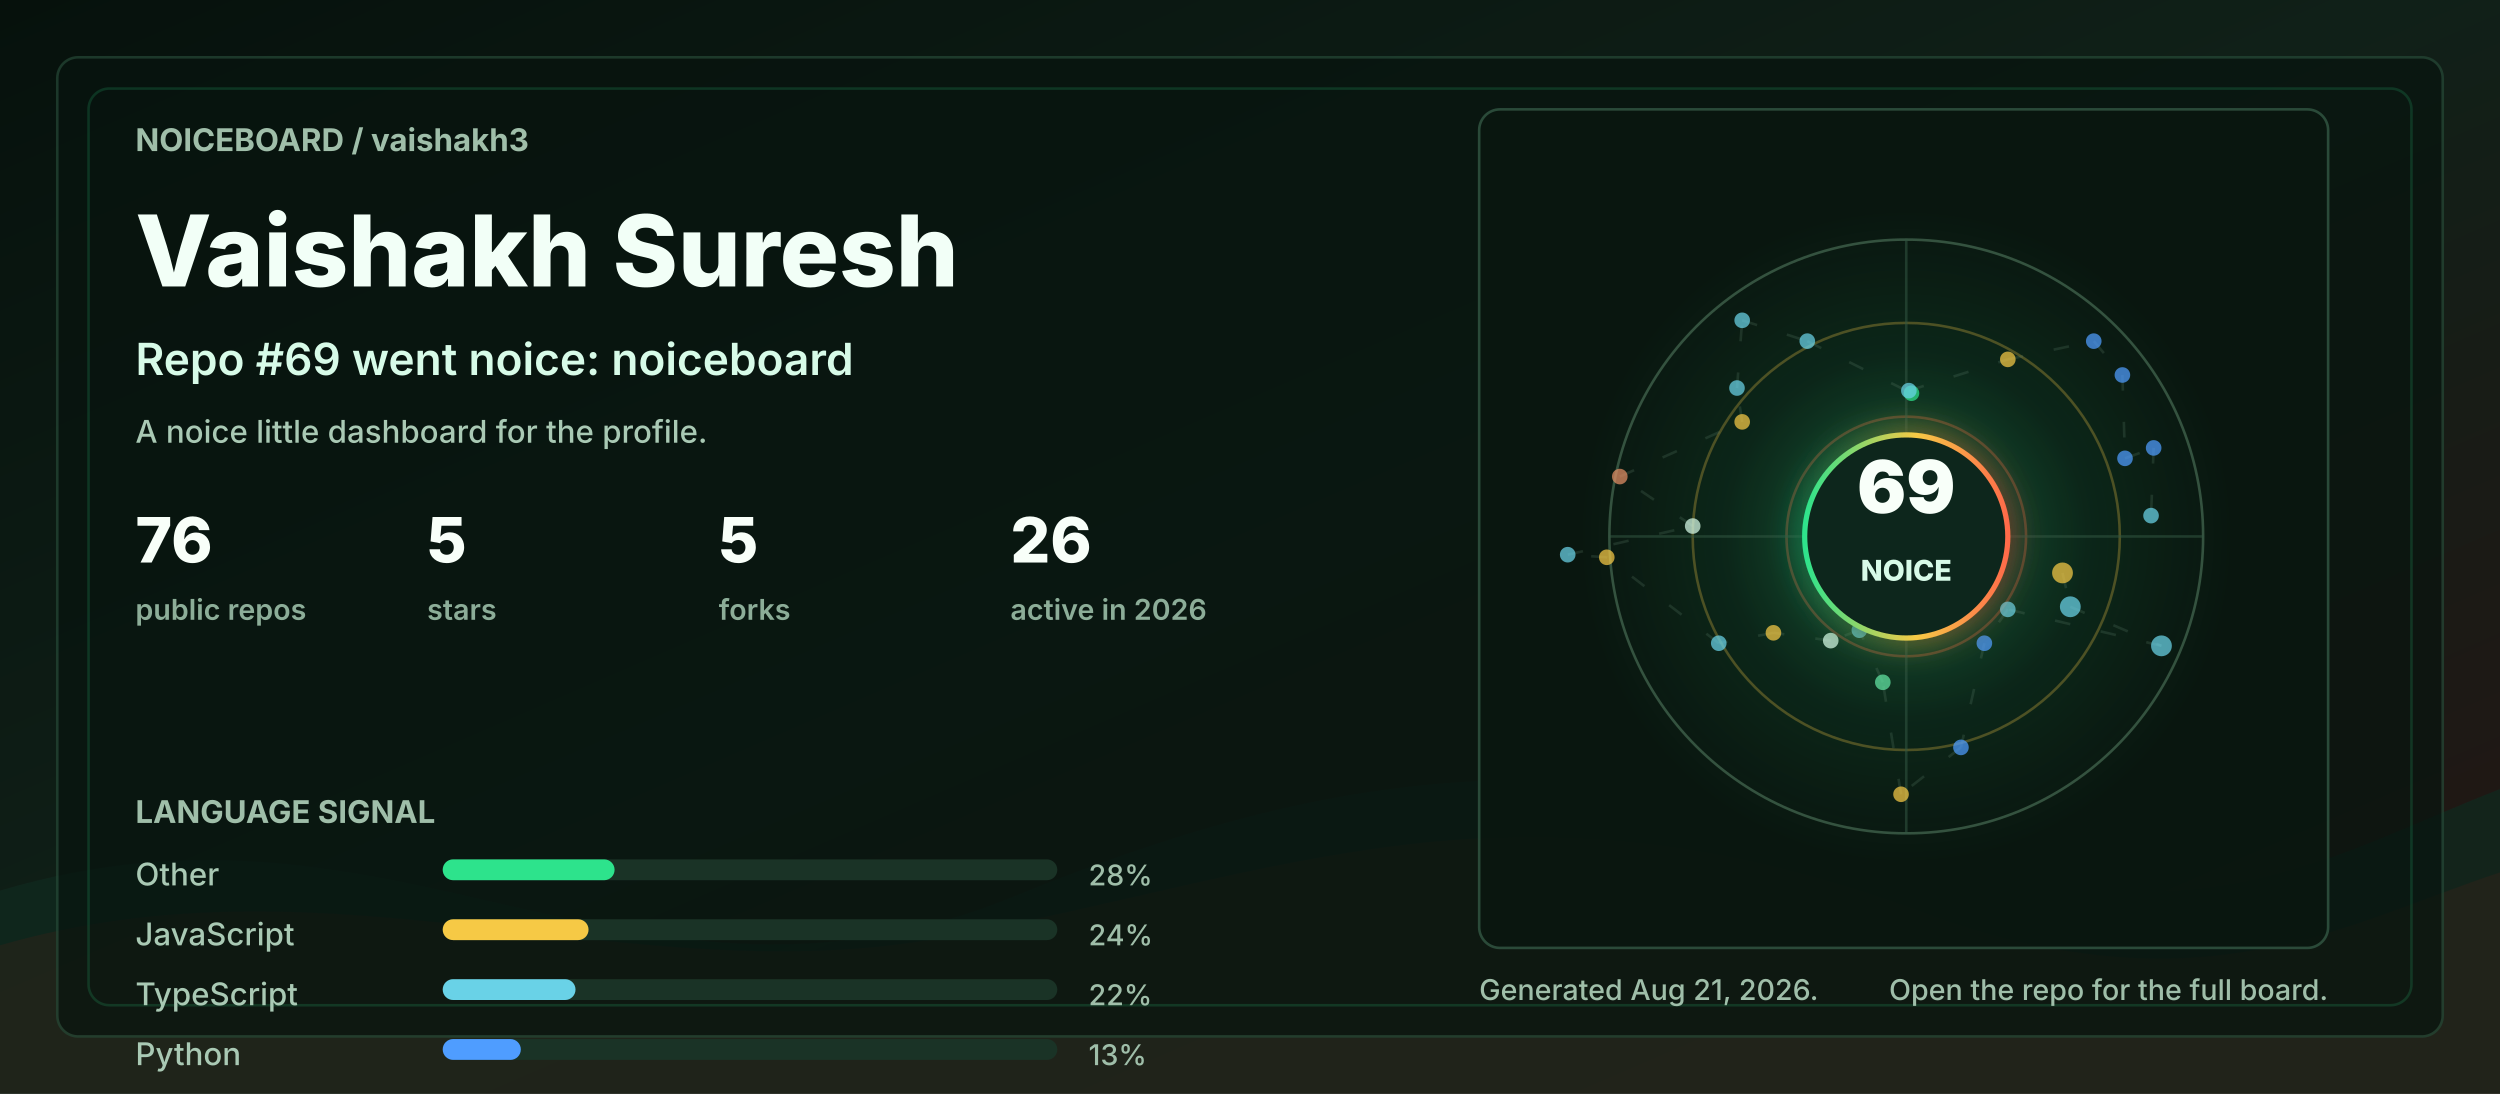
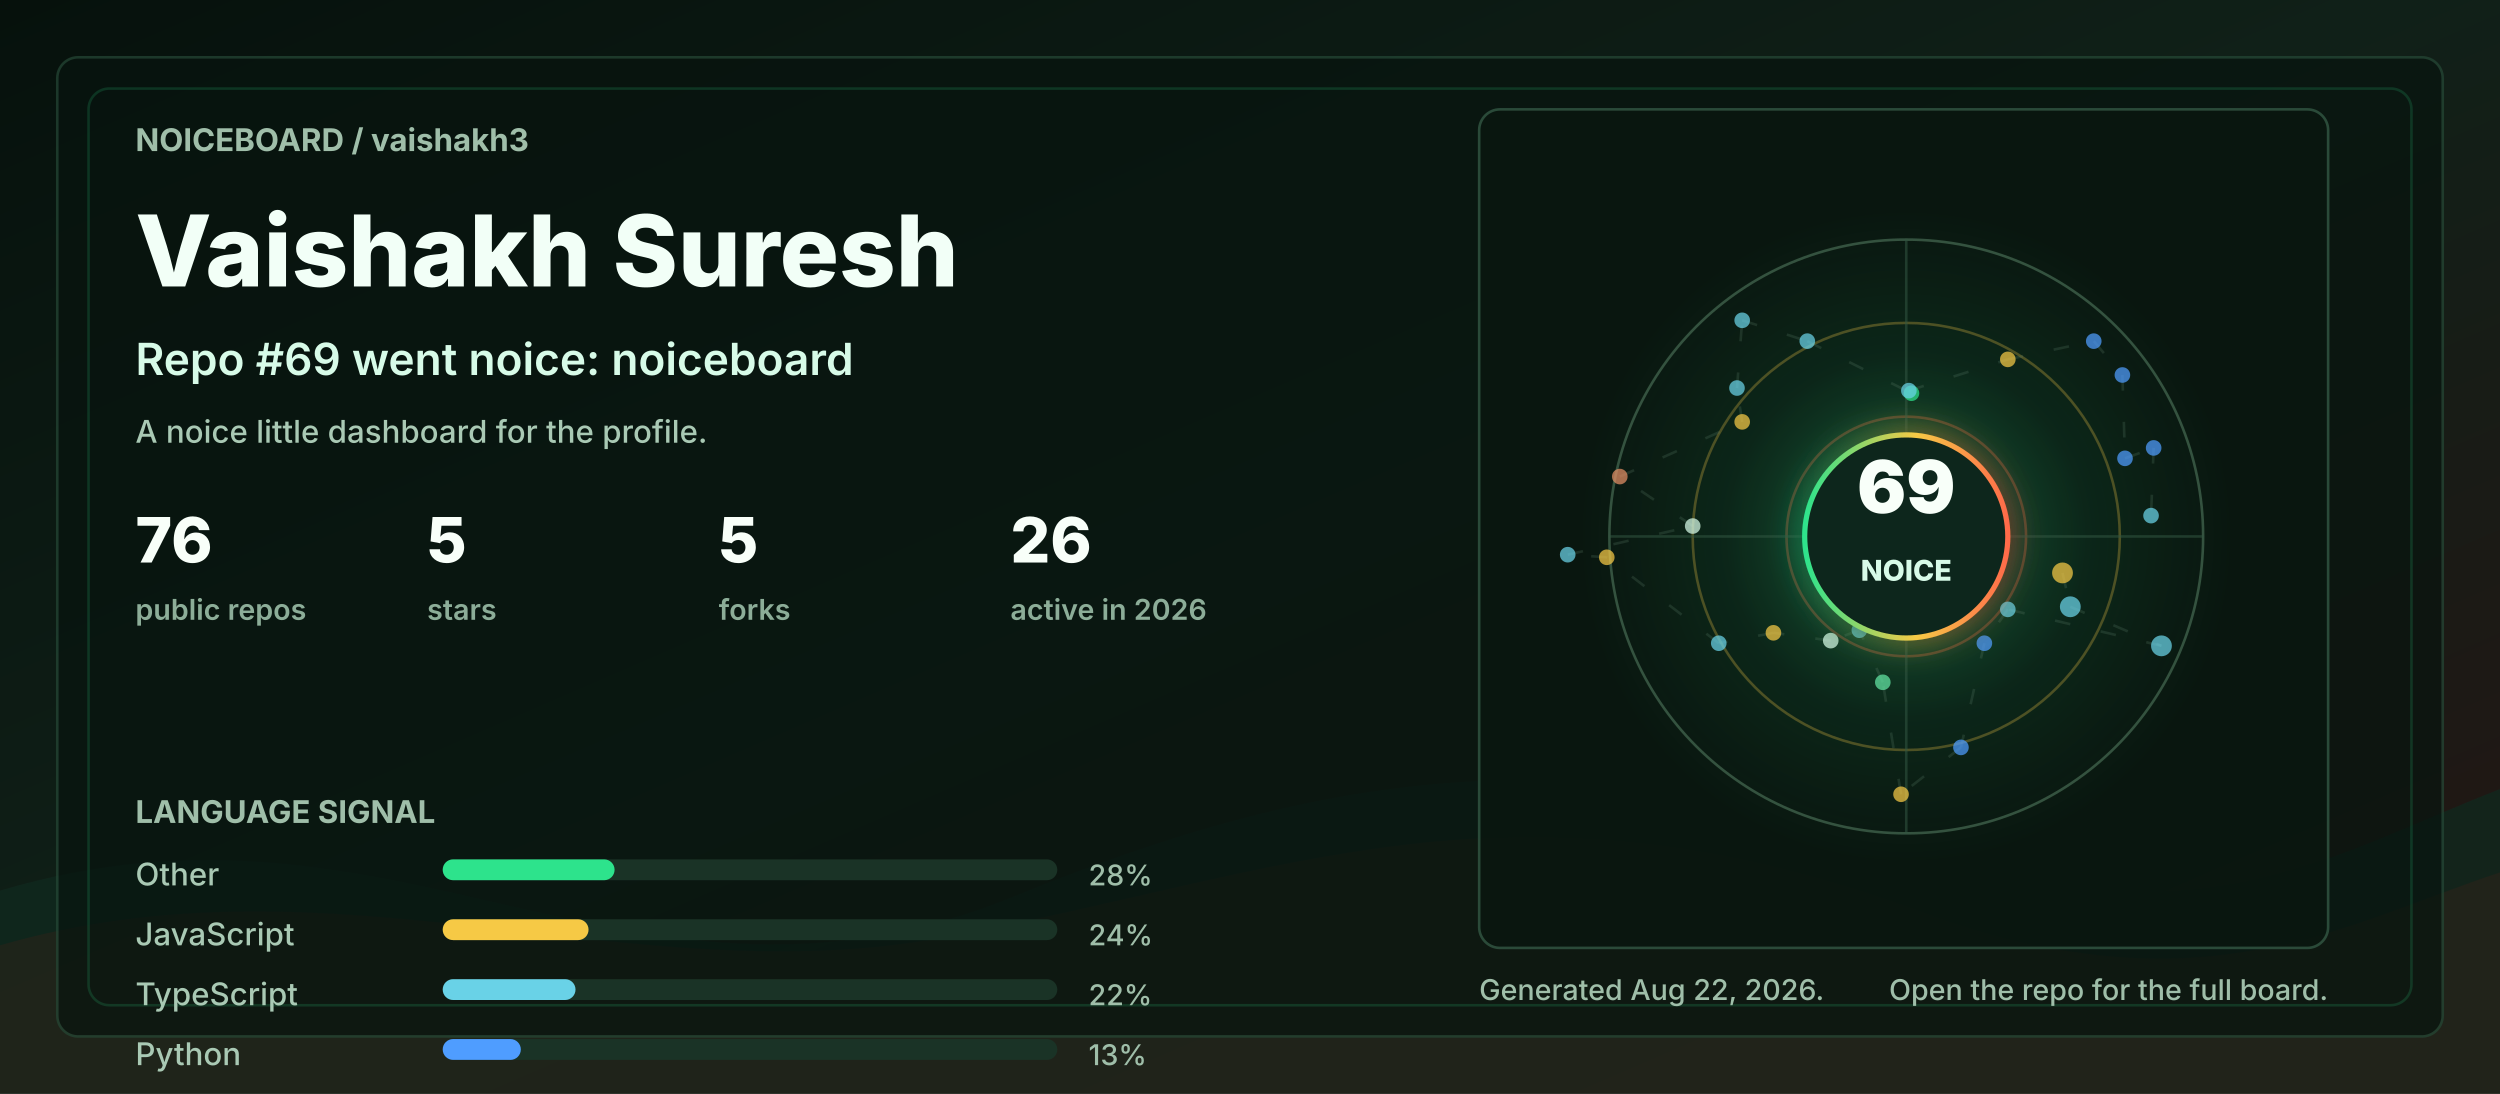
<svg xmlns="http://www.w3.org/2000/svg" width="960" height="420" viewBox="0 0 960 420" role="img" aria-labelledby="title desc">
  <defs>
    <linearGradient id="bg" x1="0" y1="0" x2="1" y2="1">
      <stop offset="0" stop-color="#06110c" />
      <stop offset="0.48" stop-color="#102018" />
      <stop offset="1" stop-color="#251513" />
    </linearGradient>
    <linearGradient id="accent" x1="0" y1="0" x2="1" y2="0">
      <stop offset="0" stop-color="#2de38c" />
      <stop offset="0.55" stop-color="#f6c945" />
      <stop offset="1" stop-color="#ff6b4a" />
    </linearGradient>
    <radialGradient id="halo" cx="50%" cy="50%" r="50%">
      <stop offset="0" stop-color="#2de38c" stop-opacity="0.36" />
      <stop offset="0.55" stop-color="#2de38c" stop-opacity="0.08" />
      <stop offset="1" stop-color="#2de38c" stop-opacity="0" />
    </radialGradient>
    <filter id="softGlow" x="-30%" y="-30%" width="160%" height="160%">
      <feGaussianBlur stdDeviation="6" result="blur" />
      <feMerge>
        <feMergeNode in="blur" />
        <feMergeNode in="SourceGraphic" />
      </feMerge>
    </filter>
    <style>
      .label { fill: #9fbea9; font: 700 12px ui-sans-serif, system-ui, -apple-system, BlinkMacSystemFont, "Segoe UI", sans-serif; letter-spacing: 0; }
      .tiny { fill: #9fbea9; font: 500 11px ui-sans-serif, system-ui, -apple-system, BlinkMacSystemFont, "Segoe UI", sans-serif; letter-spacing: 0; }
      .title { fill: #f2fff7; font: 800 38px ui-sans-serif, system-ui, -apple-system, BlinkMacSystemFont, "Segoe UI", sans-serif; letter-spacing: 0; }
      .subtitle { fill: #d7fbe8; font: 600 17px ui-sans-serif, system-ui, -apple-system, BlinkMacSystemFont, "Segoe UI", sans-serif; letter-spacing: 0; }
      .metric { fill: #f8fff9; font: 800 24px ui-sans-serif, system-ui, -apple-system, BlinkMacSystemFont, "Segoe UI", sans-serif; letter-spacing: 0; }
      .metric-label { fill: #8cad98; font: 600 11px ui-sans-serif, system-ui, -apple-system, BlinkMacSystemFont, "Segoe UI", sans-serif; letter-spacing: 0; }
      .repo { fill: #f8fff9; font: 750 16px ui-sans-serif, system-ui, -apple-system, BlinkMacSystemFont, "Segoe UI", sans-serif; letter-spacing: 0; }
      .muted { fill: #a9c9b4; font: 500 12px ui-sans-serif, system-ui, -apple-system, BlinkMacSystemFont, "Segoe UI", sans-serif; letter-spacing: 0; }
      .ring { animation: ring 9s linear infinite; transform-origin: 692px 206px; }
      .float { animation: float 5s ease-in-out infinite; }
      .pulse { animation: pulse 2.8s ease-in-out infinite; }
      .draw { stroke-dasharray: 6 12; animation: dash 13s linear infinite; }
      @keyframes ring { to { transform: rotate(360deg); } }
      @keyframes dash { to { stroke-dashoffset: -140; } }
      @keyframes pulse { 0%, 100% { opacity: .56; } 50% { opacity: 1; } }
      @keyframes float { 0%, 100% { transform: translateY(0); } 50% { transform: translateY(-7px); } }
      @media (prefers-reduced-motion: reduce) { * { animation: none !important; } }
    </style>
  </defs>
  <rect width="960" height="420" rx="0" fill="url(#bg)" />
  <path d="M0 342 C154 296 244 404 390 344 C520 291 615 284 754 330 C846 361 896 328 960 303 L960 420 L0 420 Z" fill="#10281e" opacity="0.78" />
  <path d="M0 363 C128 326 242 382 362 360 C493 336 581 292 738 350 C845 390 902 354 960 335 L960 420 L0 420 Z" fill="#3b1f17" opacity="0.34" />
  <rect x="22" y="22" width="916" height="376" rx="8" fill="#07130e" opacity="0.72" stroke="#244634" />
  <rect x="34" y="34" width="892" height="352" rx="8" fill="none" stroke="#2de38c" opacity="0.16" />
  <g transform="translate(52 58)">
    <text class="label" x="0" y="0">NOICEBOARD / vaishakh3</text>
    <text class="title" x="0" y="52">Vaishakh Suresh</text>
    <text class="subtitle" x="0" y="86">Repo #69 went noice: noiceboard</text>
    <text class="muted" x="0" y="112">A noice little dashboard for the profile.</text>
    <g transform="translate(0 158)">
      <g transform="translate(0 0)">
        <text class="metric" x="0" y="0">76</text>
        <text class="metric-label" x="0" y="22">public repos</text>
      </g>
      <g transform="translate(112 0)">
        <text class="metric" x="0" y="0">5</text>
        <text class="metric-label" x="0" y="22">stars</text>
      </g>
      <g transform="translate(224 0)">
        <text class="metric" x="0" y="0">5</text>
        <text class="metric-label" x="0" y="22">forks</text>
      </g>
      <g transform="translate(336 0)">
        <text class="metric" x="0" y="0">26</text>
        <text class="metric-label" x="0" y="22">active in 2026</text>
      </g>
    </g>
    <g transform="translate(0 258)">
      <text class="label" x="0" y="0">LANGUAGE SIGNAL</text>
      <g transform="translate(0 24)">
        <text class="muted" x="0" y="0">Other</text>
        <rect x="118" y="-10" width="236" height="8" rx="4" fill="#1a3326" />
        <rect x="118" y="-10" width="66" height="8" rx="4" fill="#2de38c" />
        <text class="tiny" x="366" y="0">28%</text>
      </g>
      <g transform="translate(0 47)">
        <text class="muted" x="0" y="0">JavaScript</text>
        <rect x="118" y="-10" width="236" height="8" rx="4" fill="#1a3326" />
        <rect x="118" y="-10" width="56" height="8" rx="4" fill="#f6c945" />
        <text class="tiny" x="366" y="0">24%</text>
      </g>
      <g transform="translate(0 70)">
        <text class="muted" x="0" y="0">TypeScript</text>
        <rect x="118" y="-10" width="236" height="8" rx="4" fill="#1a3326" />
        <rect x="118" y="-10" width="51" height="8" rx="4" fill="#69d2e7" />
        <text class="tiny" x="366" y="0">22%</text>
      </g>
      <g transform="translate(0 93)">
        <text class="muted" x="0" y="0">Python</text>
        <rect x="118" y="-10" width="236" height="8" rx="4" fill="#1a3326" />
        <rect x="118" y="-10" width="30" height="8" rx="4" fill="#4f9dff" />
        <text class="tiny" x="366" y="0">13%</text>
      </g>
    </g>
  </g>
  <g transform="translate(568 42)">
    <rect x="0" y="0" width="326" height="322" rx="8" fill="#08160f" opacity="0.82" stroke="#315642" />
    <circle cx="164" cy="164" r="126" fill="url(#halo)" class="pulse" />
    <circle cx="164" cy="164" r="114" fill="none" stroke="#34523f" stroke-width="1" />
    <circle cx="164" cy="164" r="82" fill="none" stroke="#f6c945" stroke-opacity="0.28" stroke-width="1" class="ring" />
    <circle cx="164" cy="164" r="46" fill="none" stroke="#ff6b4a" stroke-opacity="0.28" stroke-width="1" class="ring" />
    <line x1="50" y1="164" x2="278" y2="164" stroke="#315642" stroke-opacity="0.55" />
    <line x1="164" y1="50" x2="164" y2="278" stroke="#315642" stroke-opacity="0.55" />
    <line x1="224" y1="178" x2="227" y2="191" stroke="#5c7e68" stroke-opacity="0.24" stroke-width="1" class="draw" />
    <line x1="227" y1="191" x2="262" y2="206" stroke="#5c7e68" stroke-opacity="0.24" stroke-width="1" class="draw" />
    <line x1="262" y1="206" x2="203" y2="192" stroke="#5c7e68" stroke-opacity="0.24" stroke-width="1" class="draw" />
    <line x1="203" y1="192" x2="194" y2="205" stroke="#5c7e68" stroke-opacity="0.24" stroke-width="1" class="draw" />
    <line x1="194" y1="205" x2="185" y2="245" stroke="#5c7e68" stroke-opacity="0.24" stroke-width="1" class="draw" />
    <line x1="185" y1="245" x2="162" y2="263" stroke="#5c7e68" stroke-opacity="0.24" stroke-width="1" class="draw" />
    <line x1="162" y1="263" x2="155" y2="220" stroke="#5c7e68" stroke-opacity="0.24" stroke-width="1" class="draw" />
    <line x1="155" y1="220" x2="146" y2="200" stroke="#5c7e68" stroke-opacity="0.24" stroke-width="1" class="draw" />
    <line x1="146" y1="200" x2="135" y2="204" stroke="#5c7e68" stroke-opacity="0.24" stroke-width="1" class="draw" />
    <line x1="135" y1="204" x2="113" y2="201" stroke="#5c7e68" stroke-opacity="0.24" stroke-width="1" class="draw" />
    <line x1="113" y1="201" x2="92" y2="205" stroke="#5c7e68" stroke-opacity="0.24" stroke-width="1" class="draw" />
    <line x1="92" y1="205" x2="49" y2="172" stroke="#5c7e68" stroke-opacity="0.24" stroke-width="1" class="draw" />
    <line x1="49" y1="172" x2="34" y2="171" stroke="#5c7e68" stroke-opacity="0.24" stroke-width="1" class="draw" />
    <line x1="34" y1="171" x2="82" y2="160" stroke="#5c7e68" stroke-opacity="0.24" stroke-width="1" class="draw" />
    <line x1="82" y1="160" x2="54" y2="141" stroke="#5c7e68" stroke-opacity="0.24" stroke-width="1" class="draw" />
    <line x1="54" y1="141" x2="101" y2="120" stroke="#5c7e68" stroke-opacity="0.24" stroke-width="1" class="draw" />
    <line x1="101" y1="120" x2="99" y2="107" stroke="#5c7e68" stroke-opacity="0.24" stroke-width="1" class="draw" />
    <line x1="99" y1="107" x2="101" y2="81" stroke="#5c7e68" stroke-opacity="0.24" stroke-width="1" class="draw" />
    <line x1="101" y1="81" x2="126" y2="89" stroke="#5c7e68" stroke-opacity="0.24" stroke-width="1" class="draw" />
    <line x1="126" y1="89" x2="166" y2="109" stroke="#5c7e68" stroke-opacity="0.24" stroke-width="1" class="draw" />
    <line x1="166" y1="109" x2="165" y2="108" stroke="#5c7e68" stroke-opacity="0.24" stroke-width="1" class="draw" />
    <line x1="165" y1="108" x2="203" y2="96" stroke="#5c7e68" stroke-opacity="0.24" stroke-width="1" class="draw" />
    <line x1="203" y1="96" x2="236" y2="89" stroke="#5c7e68" stroke-opacity="0.24" stroke-width="1" class="draw" />
    <line x1="236" y1="89" x2="247" y2="102" stroke="#5c7e68" stroke-opacity="0.24" stroke-width="1" class="draw" />
    <line x1="247" y1="102" x2="248" y2="134" stroke="#5c7e68" stroke-opacity="0.24" stroke-width="1" class="draw" />
    <line x1="248" y1="134" x2="259" y2="130" stroke="#5c7e68" stroke-opacity="0.24" stroke-width="1" class="draw" />
    <line x1="259" y1="130" x2="258" y2="156" stroke="#5c7e68" stroke-opacity="0.24" stroke-width="1" class="draw" />
    <circle cx="224" cy="178" r="4" fill="#f6c945" opacity="0.72" class="pulse" />
    <circle cx="227" cy="191" r="4" fill="#69d2e7" opacity="0.72" class="" />
    <circle cx="262" cy="206" r="4" fill="#69d2e7" opacity="0.72" class="" />
    <circle cx="203" cy="192" r="3" fill="#69d2e7" opacity="0.72" class="pulse" />
    <circle cx="194" cy="205" r="3" fill="#4f9dff" opacity="0.72" class="" />
    <circle cx="185" cy="245" r="3" fill="#4f9dff" opacity="0.72" class="" />
    <circle cx="162" cy="263" r="3" fill="#f6c945" opacity="0.72" class="pulse" />
    <circle cx="155" cy="220" r="3" fill="#63e6a4" opacity="0.72" class="" />
    <circle cx="146" cy="200" r="3" fill="#69d2e7" opacity="0.72" class="" />
    <circle cx="135" cy="204" r="3" fill="#d7fbe8" opacity="0.72" class="pulse" />
    <circle cx="113" cy="201" r="3" fill="#f6c945" opacity="0.72" class="" />
    <circle cx="92" cy="205" r="3" fill="#69d2e7" opacity="0.72" class="" />
    <circle cx="49" cy="172" r="3" fill="#f6c945" opacity="0.72" class="pulse" />
    <circle cx="34" cy="171" r="3" fill="#69d2e7" opacity="0.72" class="" />
    <circle cx="82" cy="160" r="3" fill="#d7fbe8" opacity="0.72" class="" />
    <circle cx="54" cy="141" r="3" fill="#e58f65" opacity="0.72" class="pulse" />
    <circle cx="101" cy="120" r="3" fill="#f6c945" opacity="0.72" class="" />
    <circle cx="99" cy="107" r="3" fill="#69d2e7" opacity="0.72" class="" />
    <circle cx="101" cy="81" r="3" fill="#69d2e7" opacity="0.72" class="pulse" />
    <circle cx="126" cy="89" r="3" fill="#69d2e7" opacity="0.72" class="" />
    <circle cx="166" cy="109" r="3" fill="#2de38c" opacity="0.72" class="" />
    <circle cx="165" cy="108" r="3" fill="#69d2e7" opacity="0.72" class="pulse" />
    <circle cx="203" cy="96" r="3" fill="#f6c945" opacity="0.72" class="" />
    <circle cx="236" cy="89" r="3" fill="#4f9dff" opacity="0.72" class="" />
    <circle cx="247" cy="102" r="3" fill="#4f9dff" opacity="0.72" class="pulse" />
    <circle cx="248" cy="134" r="3" fill="#4f9dff" opacity="0.72" class="" />
    <circle cx="259" cy="130" r="3" fill="#4f9dff" opacity="0.72" class="" />
    <circle cx="258" cy="156" r="3" fill="#69d2e7" opacity="0.72" class="pulse" />
    <g class="float">
      <circle cx="164" cy="164" r="39" fill="#0e261b" stroke="url(#accent)" stroke-width="2" filter="url(#softGlow)" />
      <text x="164" y="155" fill="#f8fff9" text-anchor="middle" font-family="ui-sans-serif, system-ui, -apple-system, BlinkMacSystemFont, Segoe UI, sans-serif" font-size="28" font-weight="900" letter-spacing="0">69</text>
      <text x="164" y="181" fill="#d7fbe8" text-anchor="middle" font-family="ui-sans-serif, system-ui, -apple-system, BlinkMacSystemFont, Segoe UI, sans-serif" font-size="11" font-weight="800" letter-spacing="0">NOICE</text>
    </g>
  </g>
  <g transform="translate(568 384)">
-     <text class="tiny" x="0" y="0">Generated Aug 21, 2026.</text>
+     <text class="tiny" x="0" y="0">Generated Aug 22, 2026.</text>
    <text class="tiny" x="326" y="0" text-anchor="end">Open the repo for the full board.</text>
  </g>
</svg>
